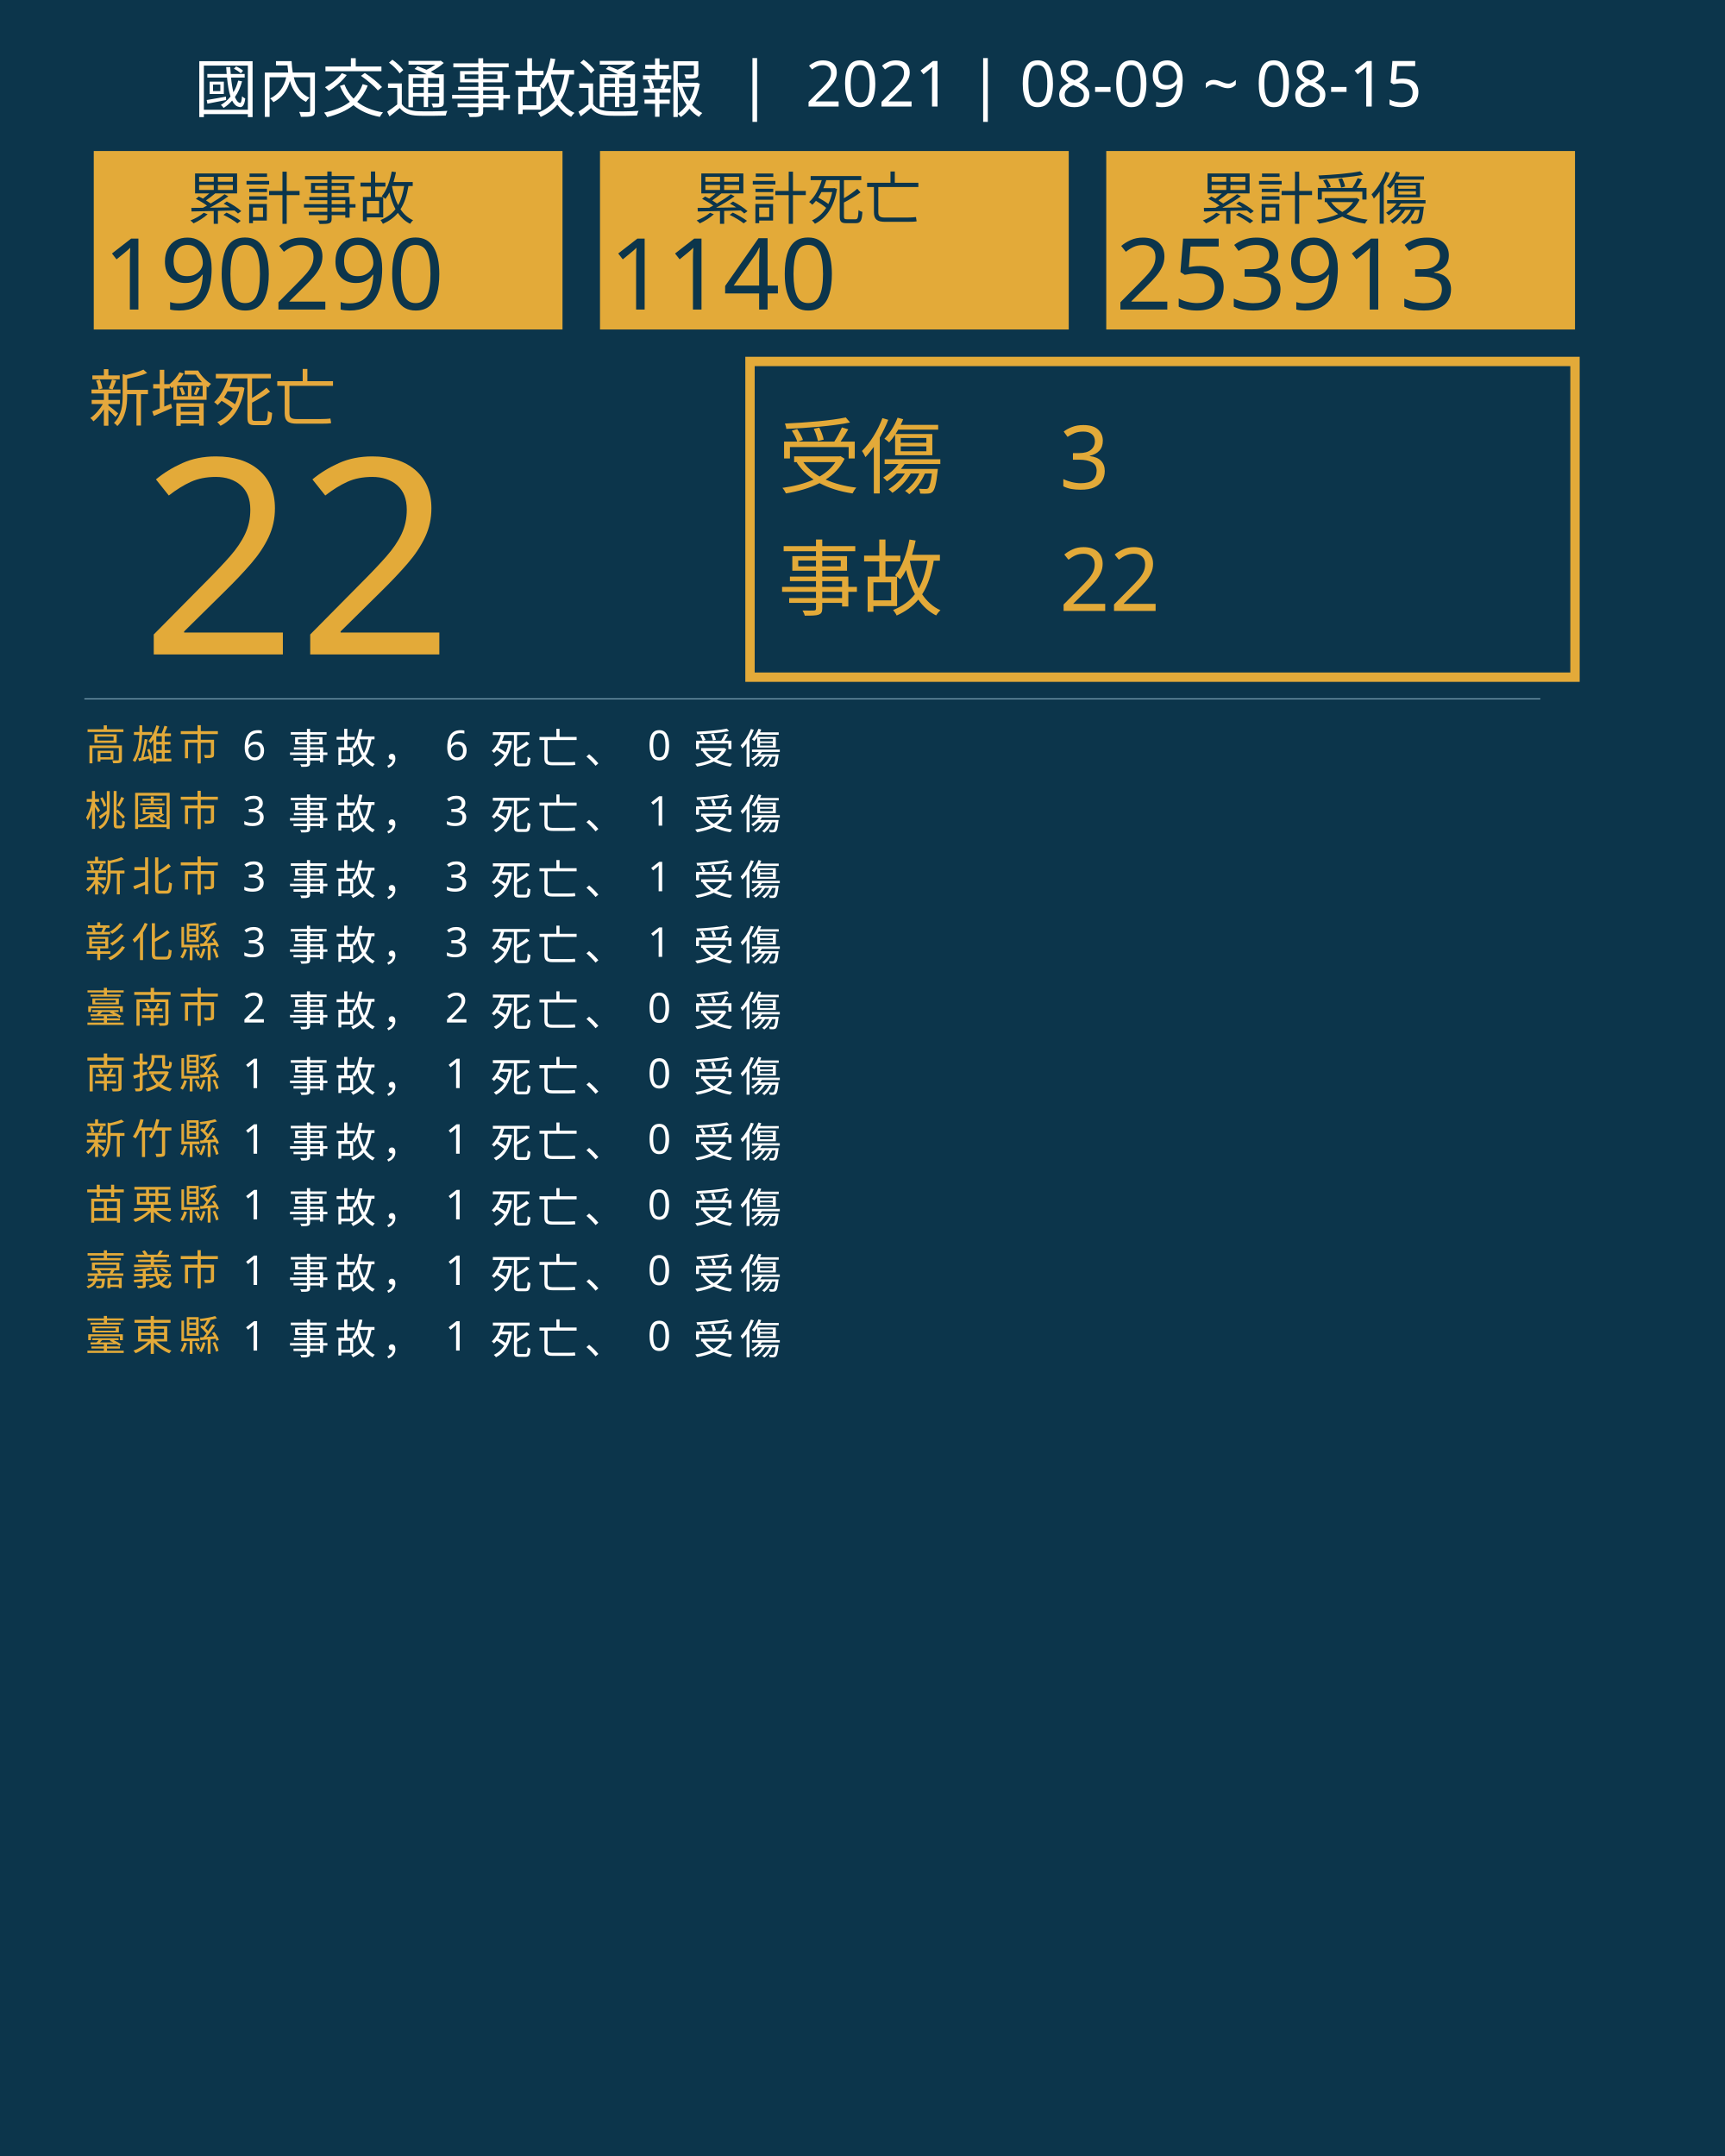
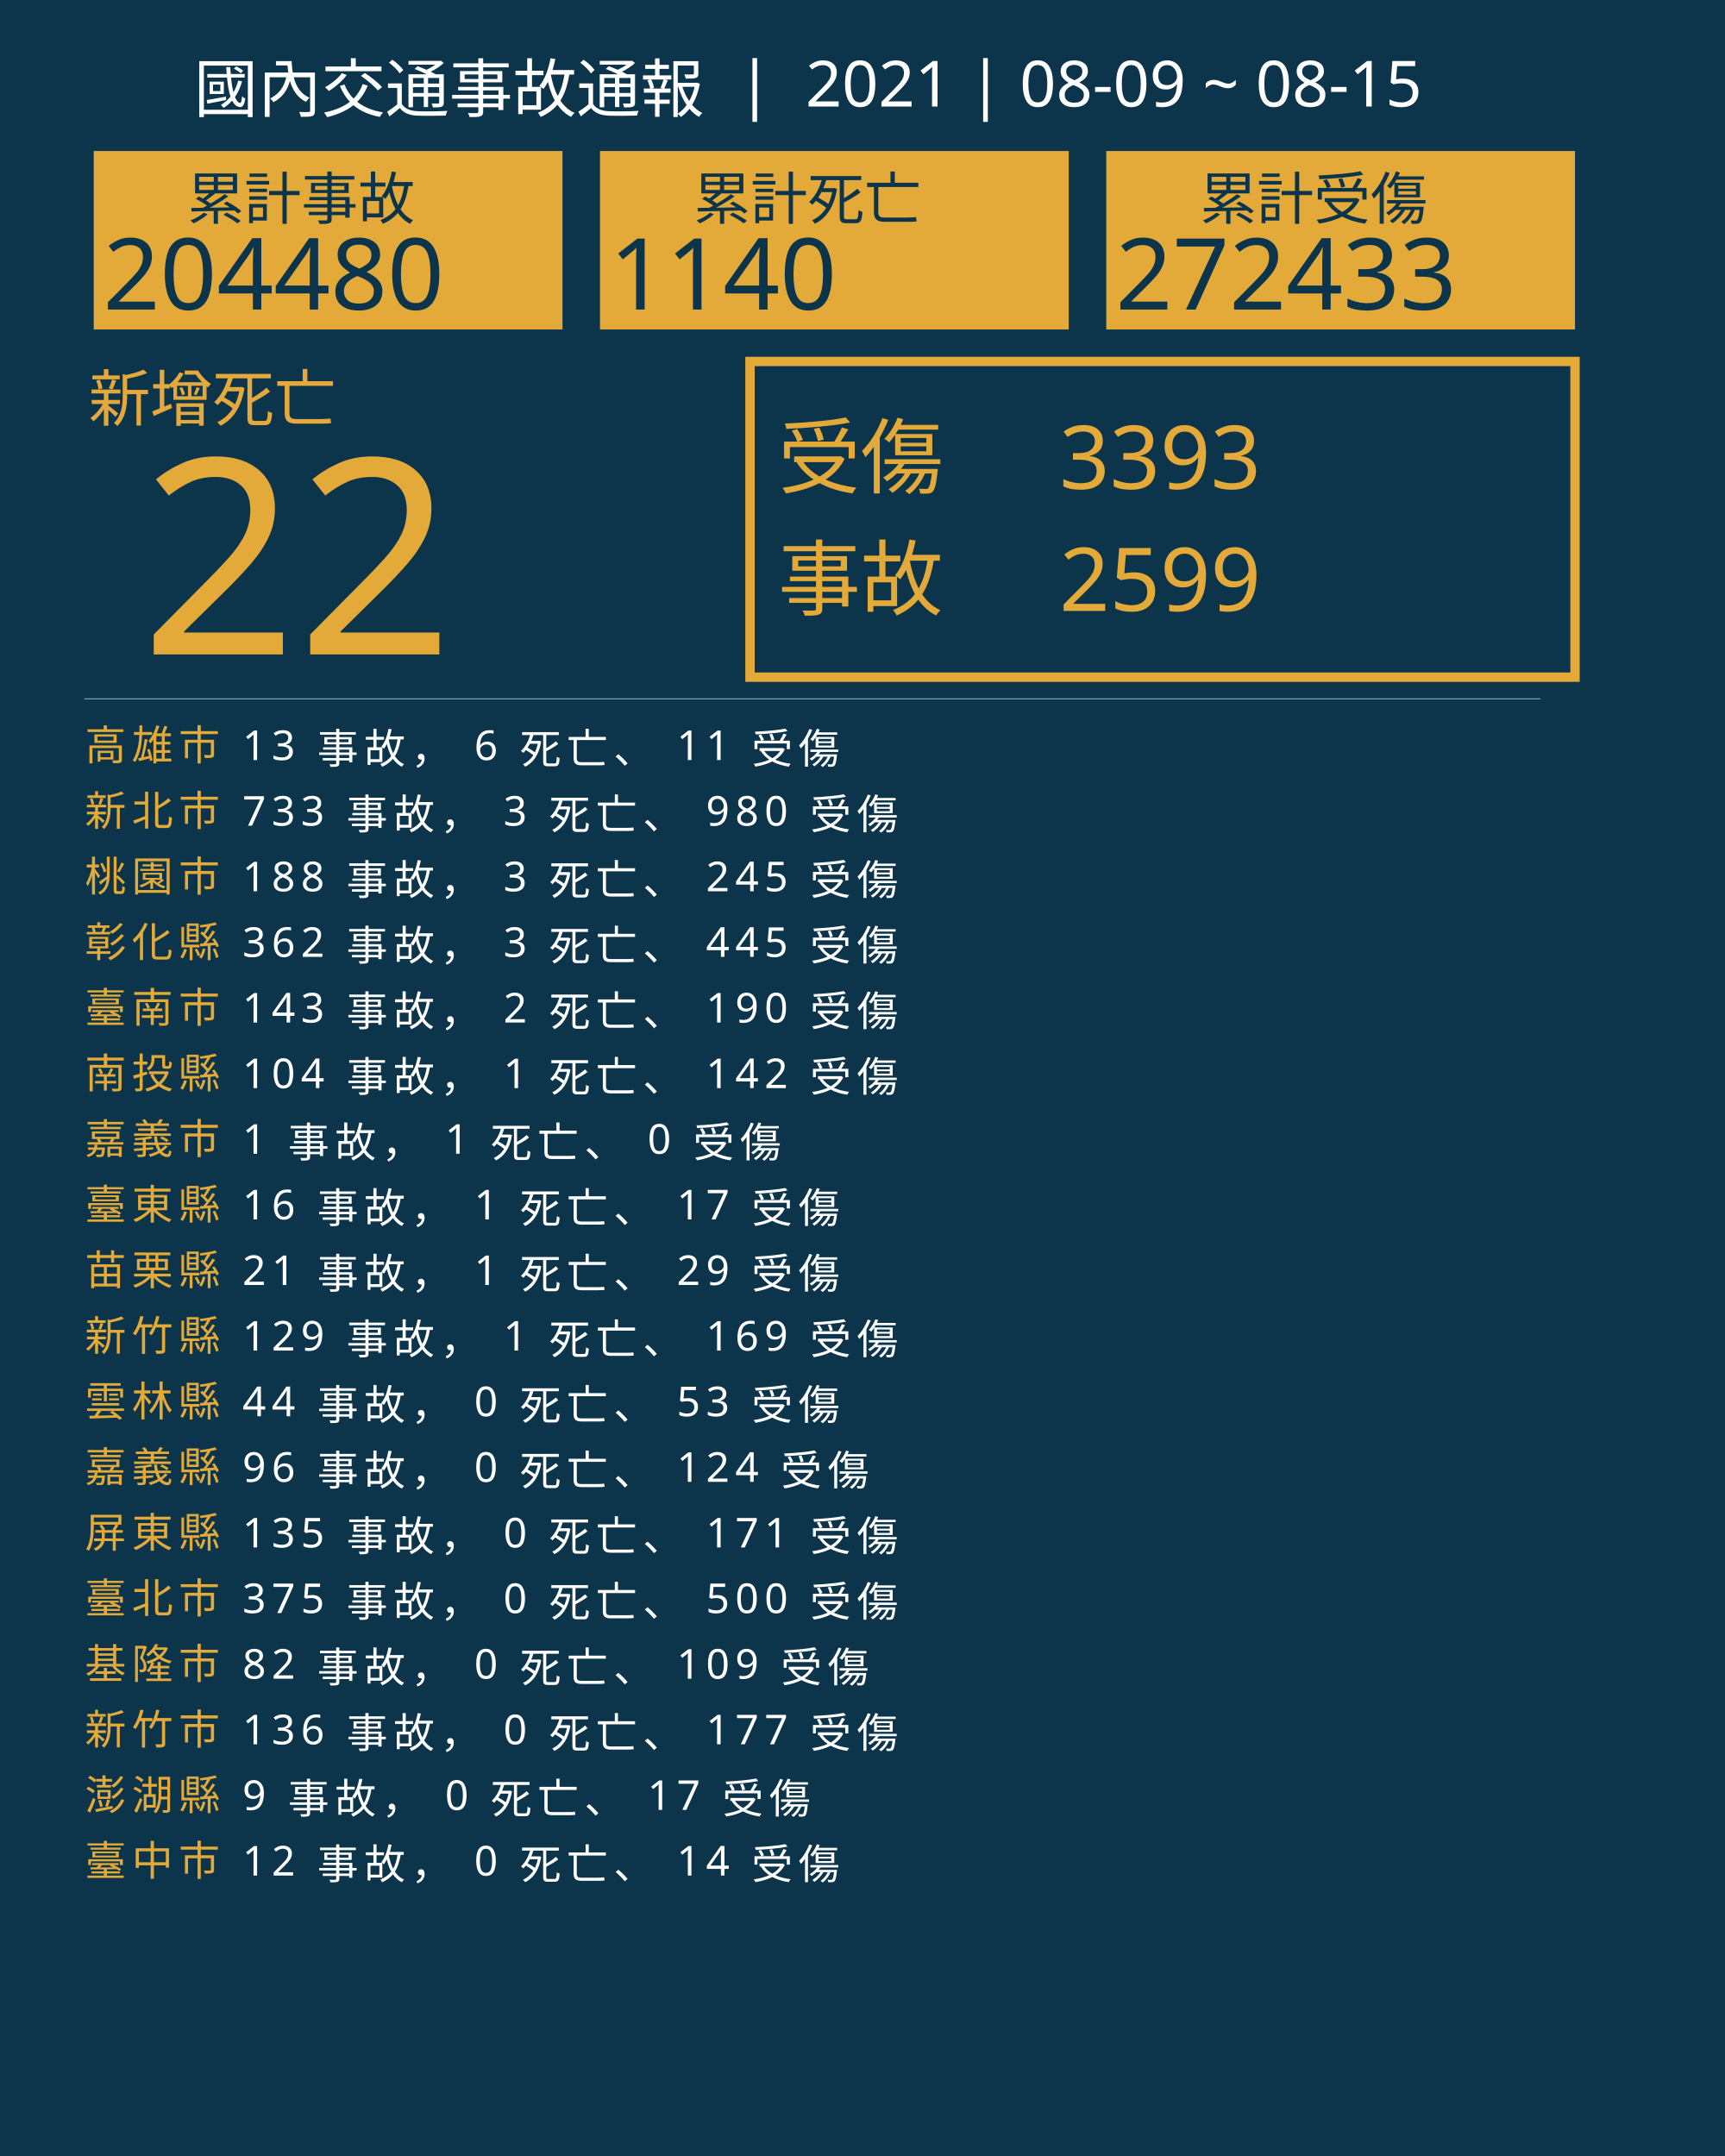
<svg xmlns="http://www.w3.org/2000/svg" version="1.1" id="圖層_1" x="0px" y="0px" viewBox="0 0 1840 2300" style="enable-background:new 0 0 1840 2300;" xml:space="preserve">
  <style type="text/css">
	.st0{fill:#0C354B;}
	.st1{fill:#E5A83D;}
	.st2{font-family:'NotoSansCJKtc-Bold-B5pc-H';}
	.st3{font-size:66px;}
	.st4{fill:#E3AA39;}
	.st5{font-family:'Arial-BoldMT';}
	.st6{font-size:291.776px;}
	.st7{fill:none;stroke:#E3AA39;stroke-miterlimit:10;stroke-width:10;}
	.st8{font-family:'NotoSansCJKtc-Light-B5pc-H';}
	.st9{font-size:88px;}
	.st10{font-family:'NotoSansCJKtc-Medium-B5pc-H';}
	.st11{font-size:94px;}
	.st12{fill:none;stroke:#8AAFC1;stroke-miterlimit:10;}
	.st13{font-size:60.649px;}
	.st14{font-size:106px;}
	.st15{fill:none;}
	.st16{font-size:44px;}
	.st17{letter-spacing:6;}
	.st18{fill:#FFFFFF;}
	.st19{letter-spacing:1;}
	.st20{font-size:68px;}
</style>
  <rect class="st0" width="1840" height="2300" />
  <text transform="matrix(1 0 0 1 94.5001 449.017)" class="st1 st2 st3">新增死亡</text>
  <g>
    <text transform="matrix(1 0 0 1 150 698.1412)" class="st4 st5 st6">22</text>
  </g>
  <g>
    <rect x="800" y="385.6" class="st7" width="880" height="336.8" />
    <g>
      <text transform="matrix(1 0 0 1 830 519.593)" class="st4 st8 st9">受傷</text>
-       <text transform="matrix(1 0 0 1 1130 521.5084)" class="st4 st10 st11">3</text>
-       <text transform="matrix(1 0 0 1 1130 651.7274)" class="st4 st10 st11">22</text>
+       <text transform="matrix(1 0 0 1 1130 521.5084)" class="st4 st10 st11">3393</text>
+       <text transform="matrix(1 0 0 1 1130 651.7274)" class="st4 st10 st11">2599</text>
      <text transform="matrix(1 0 0 1 830 649.4965)" class="st4 st8 st9">事故</text>
    </g>
  </g>
  <line class="st12" x1="90" y1="745.5" x2="1643" y2="745.5" />
  <g>
    <g>
      <rect x="100" y="161.1" class="st4" width="500" height="190.4" />
      <g>
        <text transform="matrix(1 0 0 1 200 233.9079)" class="st0 st10 st13">累計事故</text>
        <g>
-           <text transform="matrix(1 0 0 1 110 330.2121)" class="st0 st5 st14">190290</text>
+           <text transform="matrix(1 0 0 1 110 330.2121)" class="st0 st5 st14">204480</text>
        </g>
      </g>
    </g>
    <g>
      <rect x="640" y="161.1" class="st4" width="500" height="190.4" />
      <g>
        <text transform="matrix(1 0 0 1 740 233.908)" class="st0 st10 st13">累計死亡</text>
        <g>
          <text transform="matrix(1 0 0 1 650 330.2122)" class="st0 st5 st14">1140</text>
        </g>
      </g>
    </g>
    <g>
      <rect x="1180" y="161.1" class="st4" width="500" height="190.4" />
      <g>
        <text transform="matrix(1 0 0 1 1280 233.908)" class="st0 st10 st13">累計受傷</text>
        <g>
-           <text transform="matrix(1 0 0 1 1190 330.2122)" class="st0 st5 st14">253913</text>
+           <text transform="matrix(1 0 0 1 1190 330.2122)" class="st0 st5 st14">272433</text>
        </g>
      </g>
    </g>
  </g>
  <rect x="90.6" y="772.1" class="st15" width="1141.8" height="314.8" />
  <text transform="matrix(1 0 0 1 90.5591 810.7965)">
    <tspan x="0" y="0" class="st4 st10 st16 st17">高雄市</tspan>
-     <tspan x="150.6" y="0" class="st18 st10 st16 st17"> 6 事故， 6 死亡、 0 受傷</tspan>
-     <tspan x="0" y="70" class="st4 st10 st16 st17">桃園市</tspan>
-     <tspan x="150.6" y="70" class="st18 st10 st16 st17"> 3 事故， 3 死亡、 1 受傷</tspan>
-     <tspan x="0" y="140" class="st4 st10 st16 st17">新北市</tspan>
-     <tspan x="150.6" y="140" class="st18 st10 st16 st17"> 3 事故， 3 死亡、 1 受傷</tspan>
+     <tspan x="150.6" y="0" class="st18 st10 st16 st17"> 13 事故， 6 死亡、 11 受傷</tspan>
+     <tspan x="0" y="70" class="st4 st10 st16 st17">新北市</tspan>
+     <tspan x="150.6" y="70" class="st18 st10 st16 st17"> 733 事故， 3 死亡、 980 受傷</tspan>
+     <tspan x="0" y="140" class="st4 st10 st16 st17">桃園市</tspan>
+     <tspan x="150.6" y="140" class="st18 st10 st16 st17"> 188 事故， 3 死亡、 245 受傷</tspan>
    <tspan x="0" y="210" class="st4 st10 st16 st17">彰化縣</tspan>
-     <tspan x="150.6" y="210" class="st18 st10 st16 st17"> 3 事故， 3 死亡、 1 受傷</tspan>
+     <tspan x="150.6" y="210" class="st18 st10 st16 st17"> 362 事故， 3 死亡、 445 受傷</tspan>
    <tspan x="0" y="280" class="st4 st10 st16 st17">臺南市</tspan>
-     <tspan x="150.6" y="280" class="st18 st10 st16 st17"> 2 事故， 2 死亡、 0 受傷</tspan>
+     <tspan x="150.6" y="280" class="st18 st10 st16 st17"> 143 事故， 2 死亡、 190 受傷</tspan>
    <tspan x="0" y="350" class="st4 st10 st16 st17">南投縣</tspan>
-     <tspan x="150.6" y="350" class="st18 st10 st16 st17"> 1 事故， 1 死亡、 0 受傷</tspan>
-     <tspan x="0" y="420" class="st4 st10 st16 st17">新竹縣</tspan>
+     <tspan x="150.6" y="350" class="st18 st10 st16 st17"> 104 事故， 1 死亡、 142 受傷</tspan>
+     <tspan x="0" y="420" class="st4 st10 st16 st17">嘉義市</tspan>
    <tspan x="150.6" y="420" class="st18 st10 st16 st17"> 1 事故， 1 死亡、 0 受傷</tspan>
-     <tspan x="0" y="490" class="st4 st10 st16 st17">苗栗縣</tspan>
-     <tspan x="150.6" y="490" class="st18 st10 st16 st17"> 1 事故， 1 死亡、 0 受傷</tspan>
-     <tspan x="0" y="560" class="st4 st10 st16 st17">嘉義市</tspan>
-     <tspan x="150.6" y="560" class="st18 st10 st16 st17"> 1 事故， 1 死亡、 0 受傷</tspan>
-     <tspan x="0" y="630" class="st4 st10 st16 st17">臺東縣</tspan>
-     <tspan x="150.6" y="630" class="st18 st10 st16 st17"> 1 事故， 1 死亡、 0 受傷</tspan>
+     <tspan x="0" y="490" class="st4 st10 st16 st17">臺東縣</tspan>
+     <tspan x="150.6" y="490" class="st18 st10 st16 st17"> 16 事故， 1 死亡、 17 受傷</tspan>
+     <tspan x="0" y="560" class="st4 st10 st16 st17">苗栗縣</tspan>
+     <tspan x="150.6" y="560" class="st18 st10 st16 st17"> 21 事故， 1 死亡、 29 受傷</tspan>
+     <tspan x="0" y="630" class="st4 st10 st16 st17">新竹縣</tspan>
+     <tspan x="150.6" y="630" class="st18 st10 st16 st17"> 129 事故， 1 死亡、 169 受傷</tspan>
+     <tspan x="0" y="700" class="st4 st10 st16 st17">雲林縣</tspan>
+     <tspan x="150.6" y="700" class="st18 st10 st16 st17"> 44 事故， 0 死亡、 53 受傷</tspan>
+     <tspan x="0" y="770" class="st4 st10 st16 st17">嘉義縣</tspan>
+     <tspan x="150.6" y="770" class="st18 st10 st16 st17"> 96 事故， 0 死亡、 124 受傷</tspan>
+     <tspan x="0" y="840" class="st4 st10 st16 st17">屏東縣</tspan>
+     <tspan x="150.6" y="840" class="st18 st10 st16 st17"> 135 事故， 0 死亡、 171 受傷</tspan>
+     <tspan x="0" y="910" class="st4 st10 st16 st17">臺北市</tspan>
+     <tspan x="150.6" y="910" class="st18 st10 st16 st17"> 375 事故， 0 死亡、 500 受傷</tspan>
+     <tspan x="0" y="980" class="st4 st10 st16 st17">基隆市</tspan>
+     <tspan x="150.6" y="980" class="st18 st10 st16 st17"> 82 事故， 0 死亡、 109 受傷</tspan>
+     <tspan x="0" y="1050" class="st4 st10 st16 st17">新竹市</tspan>
+     <tspan x="150.6" y="1050" class="st18 st10 st16 st17"> 136 事故， 0 死亡、 177 受傷</tspan>
+     <tspan x="0" y="1120" class="st4 st10 st16 st17">澎湖縣</tspan>
+     <tspan x="150.6" y="1120" class="st18 st10 st16 st17"> 9 事故， 0 死亡、 17 受傷</tspan>
+     <tspan x="0" y="1190" class="st4 st10 st16 st17">臺中市</tspan>
+     <tspan x="150.6" y="1190" class="st18 st10 st16 st17"> 12 事故， 0 死亡、 14 受傷</tspan>
  </text>
  <text transform="matrix(1 0 0 1 207 119.2712)" class="st18 st8 st20">國內交通事故通報  |  2021 | 08-09 ~ 08-15</text>
</svg>
